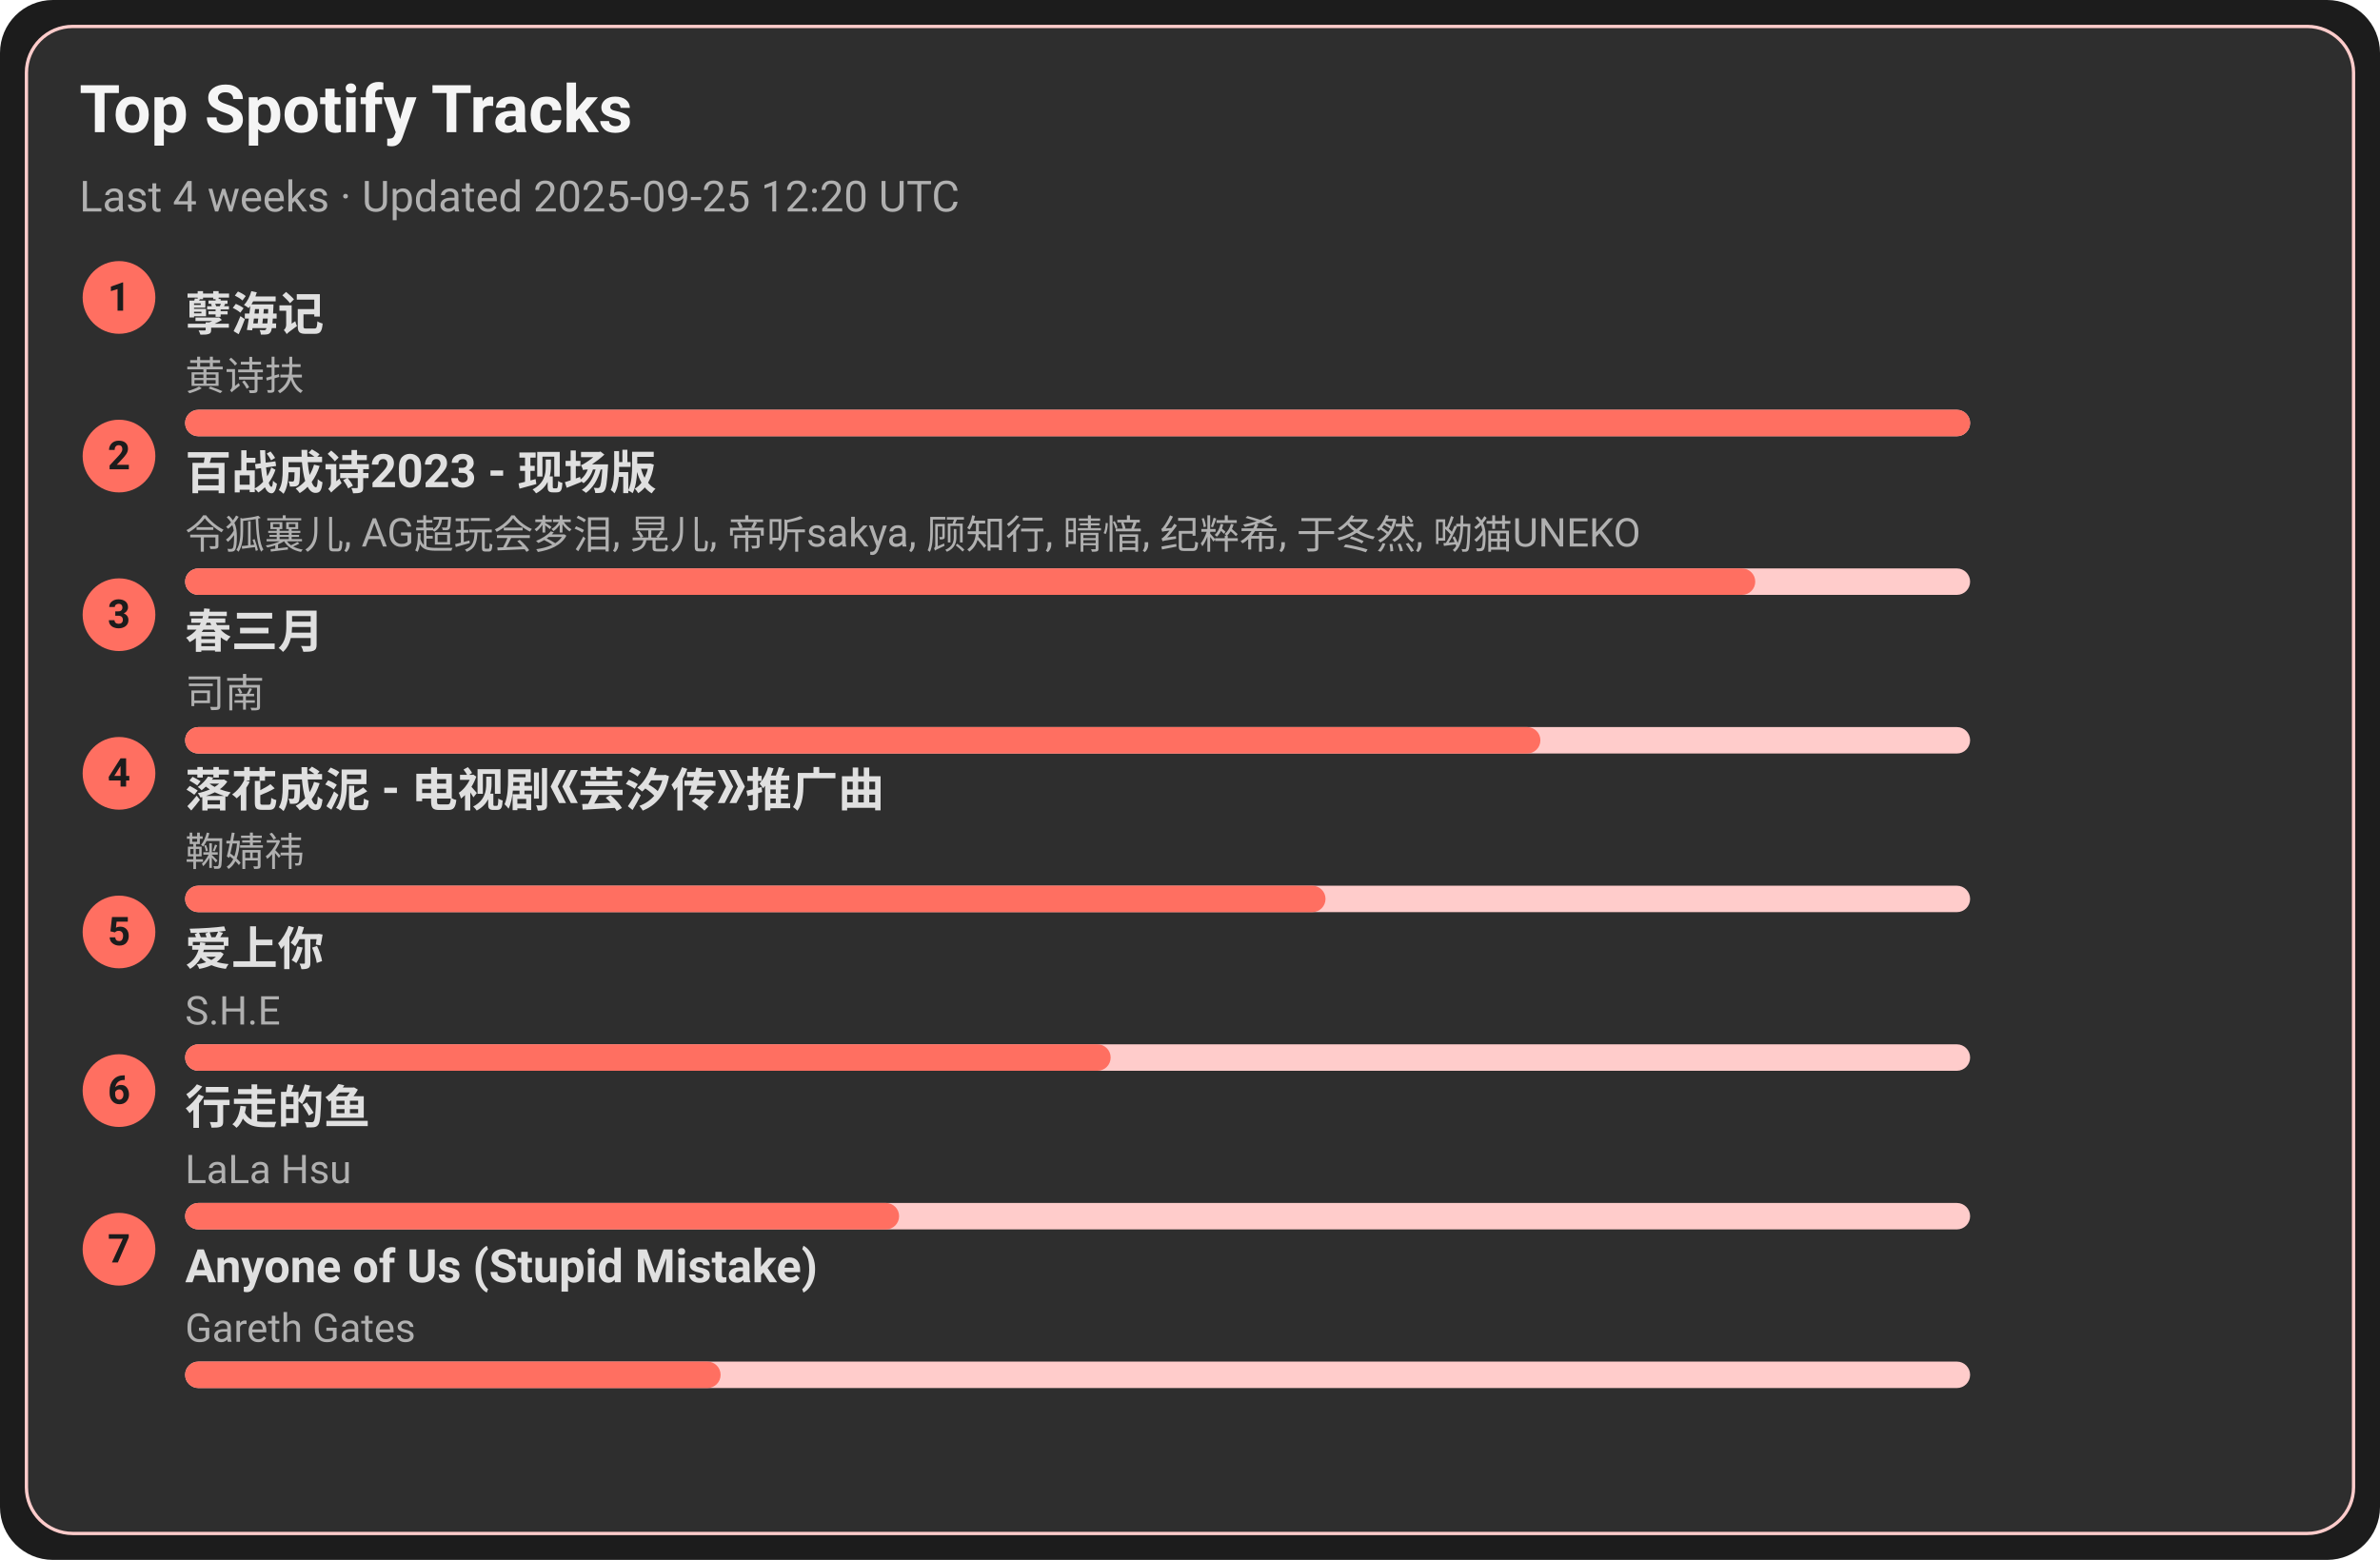
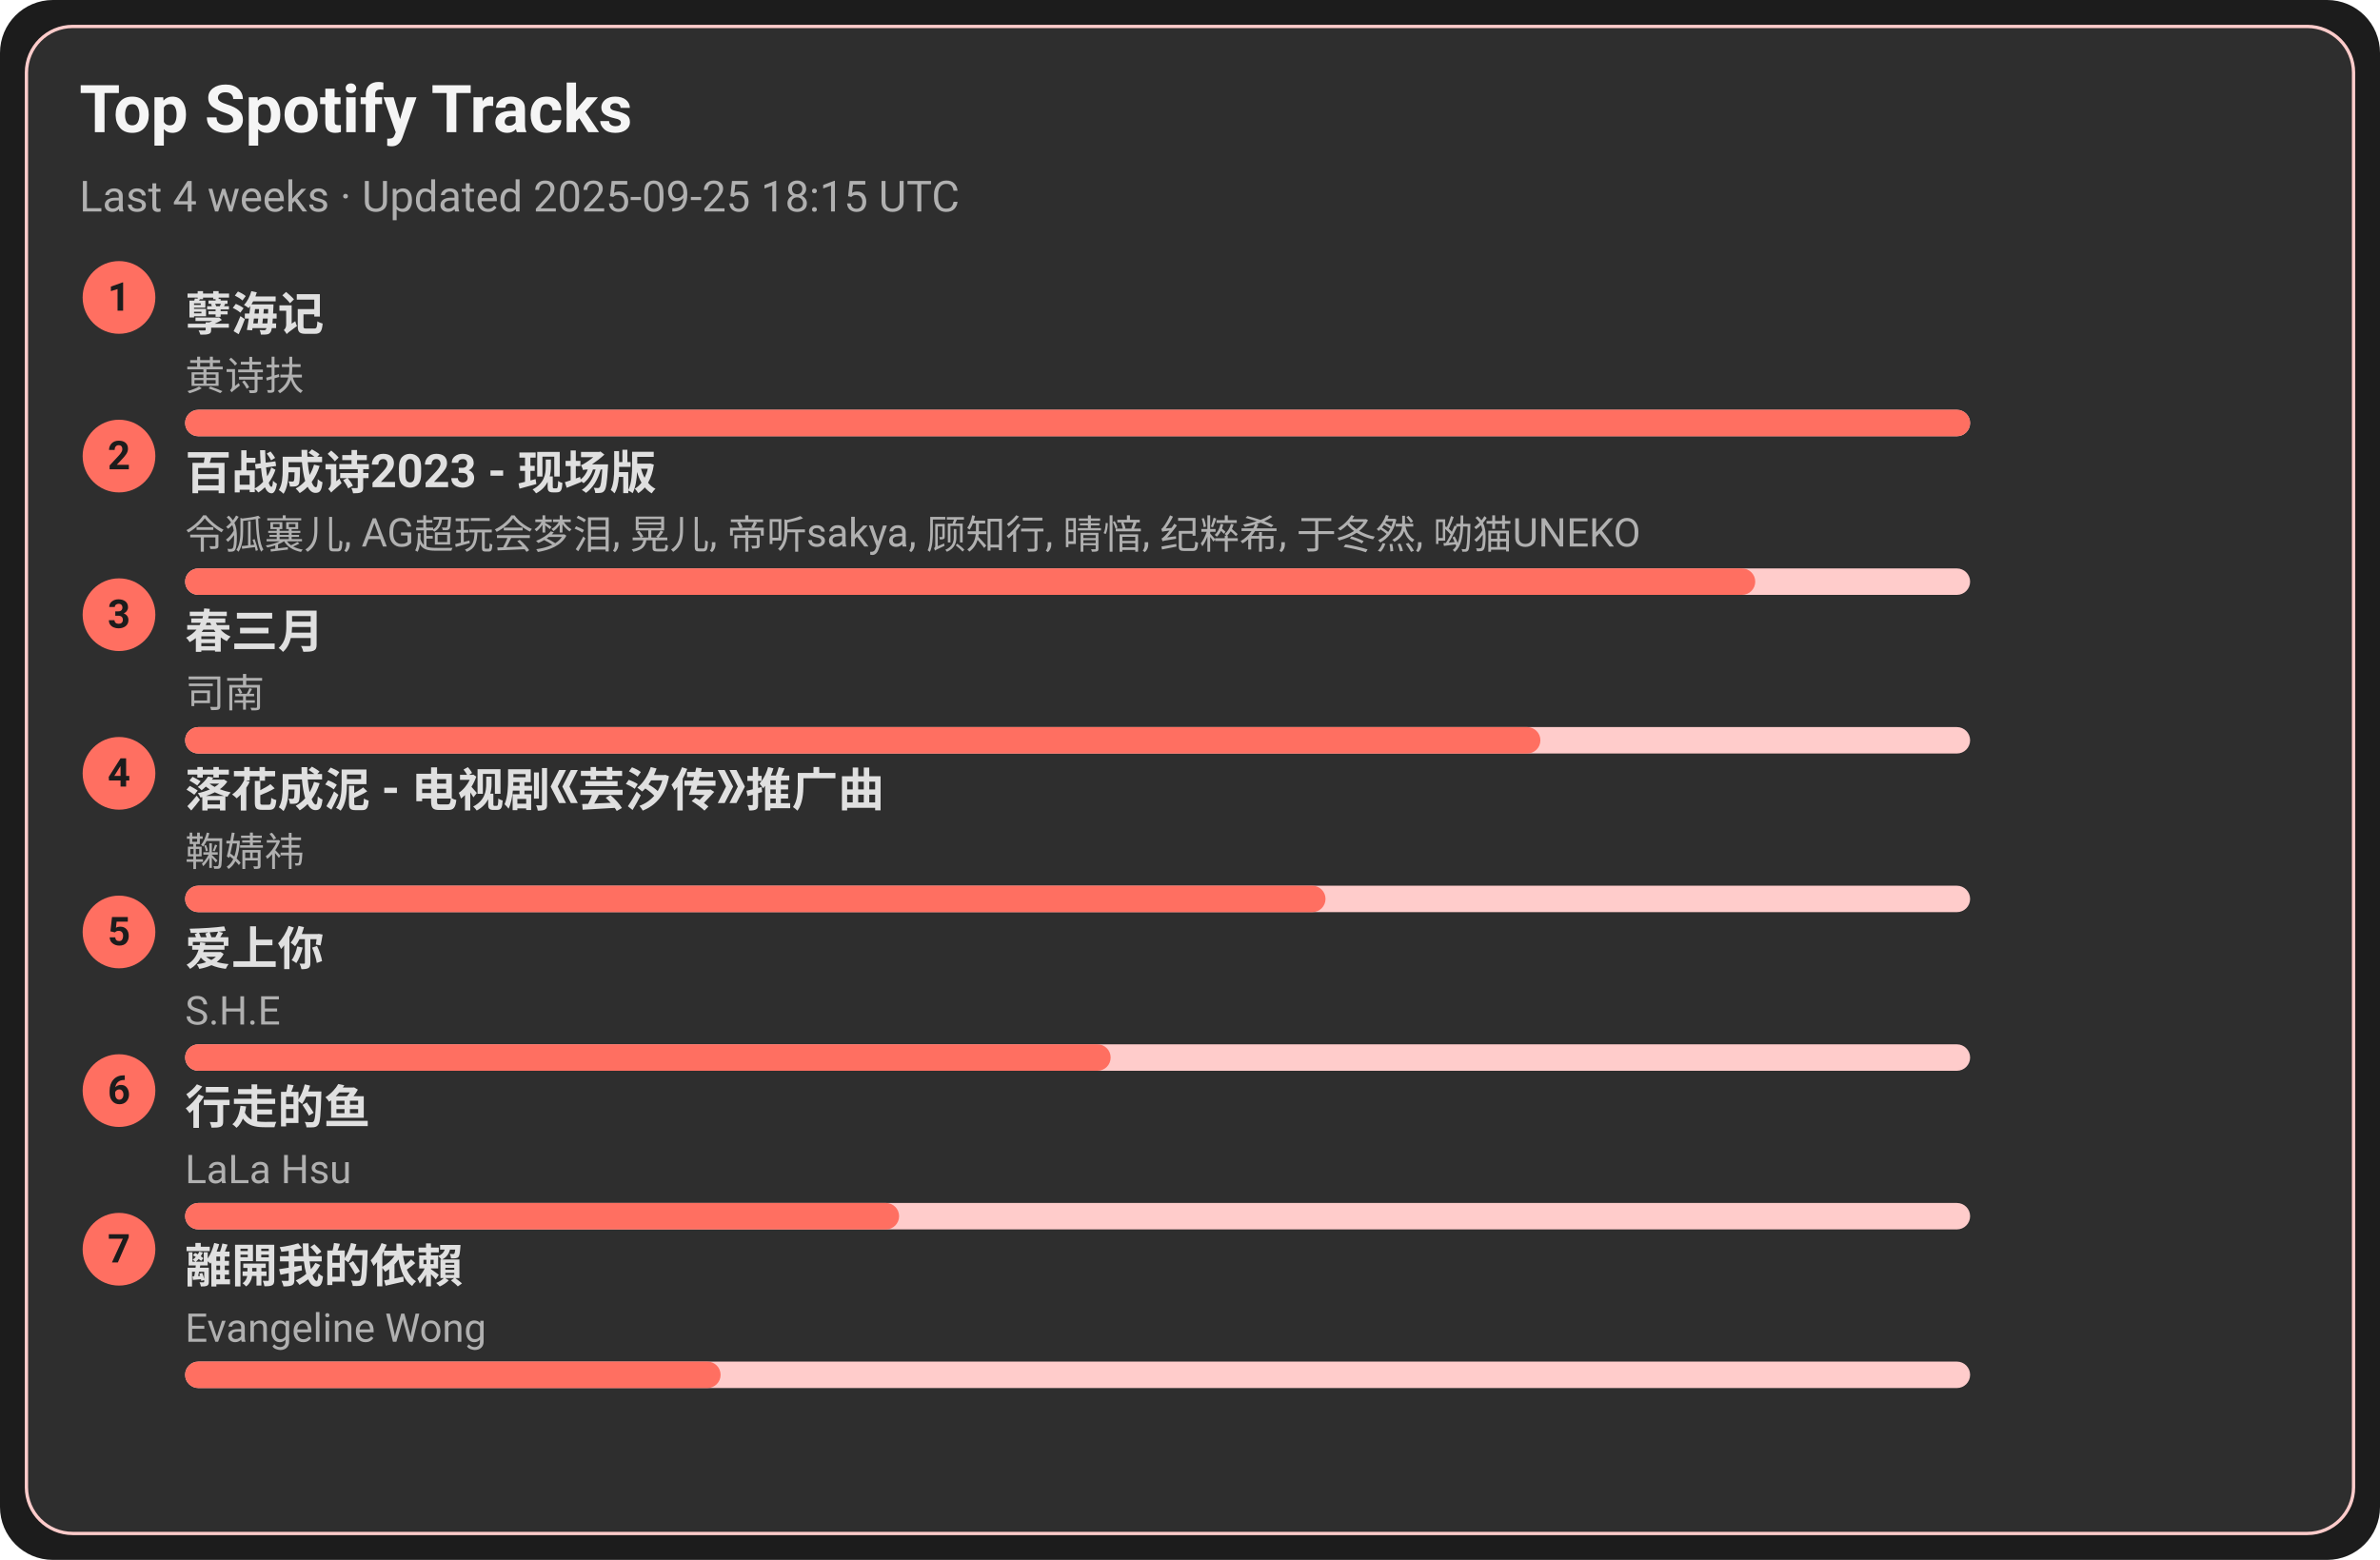
<svg xmlns="http://www.w3.org/2000/svg" width="720" height="472" viewBox="0 0 720 472">
  <style>text{font-family:-apple-system,BlinkMacSystemFont,Segoe UI,Roboto,Ubuntu,Helvetica Neue,Arial,Noto Sans,sans-serif}</style>
  <rect width="720" height="472" rx="16" fill="#1c1c1c" />
  <rect x="8" y="8" width="704" height="456" rx="14" fill="#2e2e2e" stroke="#ffcccb" />
  <text x="24" y="40" font-size="20" fill="#f5f5f5" font-weight="600">Top Spotify Tracks</text>
-   <text x="24" y="64" font-size="13" fill="#b0b0b0">Last 4 weeks · Updated 2025-09-25 12:20 UTC</text>
+   <text x="24" y="64" font-size="13" fill="#b0b0b0">Last 4 weeks · Updated 2025-09-25 18:15 UTC</text>
  <circle cx="36" cy="90" r="11" fill="#ff6f61" />
  <text x="36" y="94" text-anchor="middle" font-size="12" fill="#1c1c1c" font-weight="700">1</text>
  <a href="https://open.spotify.com/track/3eIovUMhirNN6btJbpzNqD" target="_blank" rel="noopener noreferrer">
    <text x="56" y="100" font-size="14" fill="#e0e0e0" font-weight="600">孽海记</text>
  </a>
  <text x="56" y="118" font-size="12" fill="#b0b0b0">黄诗扶</text>
  <rect x="56" y="124" width="540" height="8" rx="4" fill="#ffcccb" />
  <rect x="56" y="124" width="540" height="8" rx="4" fill="#ff6f61" />
  <circle cx="36" cy="138" r="11" fill="#ff6f61" />
  <text x="36" y="142" text-anchor="middle" font-size="12" fill="#1c1c1c" font-weight="700">2</text>
  <a href="https://open.spotify.com/track/2gttnS8fWnDwziLFt2TLEi" target="_blank" rel="noopener noreferrer">
    <text x="56" y="148" font-size="14" fill="#e0e0e0" font-weight="600">百战成诗2023 - 现场版</text>
  </a>
  <text x="56" y="166" font-size="12" fill="#b0b0b0">令狐襄儿, AG超玩会梦泪, 晃儿, 帝听sakya, 顾知行, 晴愔, 纪粹希, 于冬然, 呦猫UNEKO</text>
  <rect x="56" y="172" width="540" height="8" rx="4" fill="#ffcccb" />
  <rect x="56" y="172" width="475" height="8" rx="4" fill="#ff6f61" />
  <circle cx="36" cy="186" r="11" fill="#ff6f61" />
  <text x="36" y="190" text-anchor="middle" font-size="12" fill="#1c1c1c" font-weight="700">3</text>
  <a href="https://open.spotify.com/track/5A9BOP4WTk2UayDlMb8w98" target="_blank" rel="noopener noreferrer">
    <text x="56" y="196" font-size="14" fill="#e0e0e0" font-weight="600">春三月</text>
  </a>
  <text x="56" y="214" font-size="12" fill="#b0b0b0">司南</text>
  <rect x="56" y="220" width="540" height="8" rx="4" fill="#ffcccb" />
  <rect x="56" y="220" width="410" height="8" rx="4" fill="#ff6f61" />
  <circle cx="36" cy="234" r="11" fill="#ff6f61" />
  <text x="36" y="238" text-anchor="middle" font-size="12" fill="#1c1c1c" font-weight="700">4</text>
  <a href="https://open.spotify.com/track/3kOZsJz3crGIWWHeoCNa0O" target="_blank" rel="noopener noreferrer">
    <text x="56" y="244" font-size="14" fill="#e0e0e0" font-weight="600">落花成泥 - 电视剧《芸汐传》推广曲</text>
  </a>
  <text x="56" y="262" font-size="12" fill="#b0b0b0">鞠婧祎</text>
  <rect x="56" y="268" width="540" height="8" rx="4" fill="#ffcccb" />
  <rect x="56" y="268" width="345" height="8" rx="4" fill="#ff6f61" />
  <circle cx="36" cy="282" r="11" fill="#ff6f61" />
  <text x="36" y="286" text-anchor="middle" font-size="12" fill="#1c1c1c" font-weight="700">5</text>
  <a href="https://open.spotify.com/track/4hcNpo1rtbzyNswsM5byTf" target="_blank" rel="noopener noreferrer">
    <text x="56" y="292" font-size="14" fill="#e0e0e0" font-weight="600">爱上你</text>
  </a>
  <text x="56" y="310" font-size="12" fill="#b0b0b0">S.H.E</text>
  <rect x="56" y="316" width="540" height="8" rx="4" fill="#ffcccb" />
  <rect x="56" y="316" width="280" height="8" rx="4" fill="#ff6f61" />
  <circle cx="36" cy="330" r="11" fill="#ff6f61" />
  <text x="36" y="334" text-anchor="middle" font-size="12" fill="#1c1c1c" font-weight="700">6</text>
  <a href="https://open.spotify.com/track/5tGyQ1cWTaHBfZSHWr8AZb" target="_blank" rel="noopener noreferrer">
    <text x="56" y="340" font-size="14" fill="#e0e0e0" font-weight="600">行走的鱼</text>
  </a>
  <text x="56" y="358" font-size="12" fill="#b0b0b0">LaLa Hsu</text>
  <rect x="56" y="364" width="540" height="8" rx="4" fill="#ffcccb" />
  <rect x="56" y="364" width="216" height="8" rx="4" fill="#ff6f61" />
  <circle cx="36" cy="378" r="11" fill="#ff6f61" />
  <text x="36" y="382" text-anchor="middle" font-size="12" fill="#1c1c1c" font-weight="700">7</text>
-   <a href="https://open.spotify.com/track/7KZo8AI9F3Vnn3FXEYBL9f" target="_blank" rel="noopener noreferrer">
-     <text x="56" y="388" font-size="14" fill="#e0e0e0" font-weight="600">Anyone of Us (Stupid Mistake)</text>
+   <a href="https://open.spotify.com/track/28VBdtYc5Cpmey4Cpvcrby" target="_blank" rel="noopener noreferrer">
+     <text x="56" y="388" font-size="14" fill="#e0e0e0" font-weight="600">離開我的依賴</text>
  </a>
-   <text x="56" y="406" font-size="12" fill="#b0b0b0">Gareth Gates</text>
+   <text x="56" y="406" font-size="12" fill="#b0b0b0">Evangeline Wong</text>
  <rect x="56" y="412" width="540" height="8" rx="4" fill="#ffcccb" />
  <rect x="56" y="412" width="162" height="8" rx="4" fill="#ff6f61" />
</svg>
